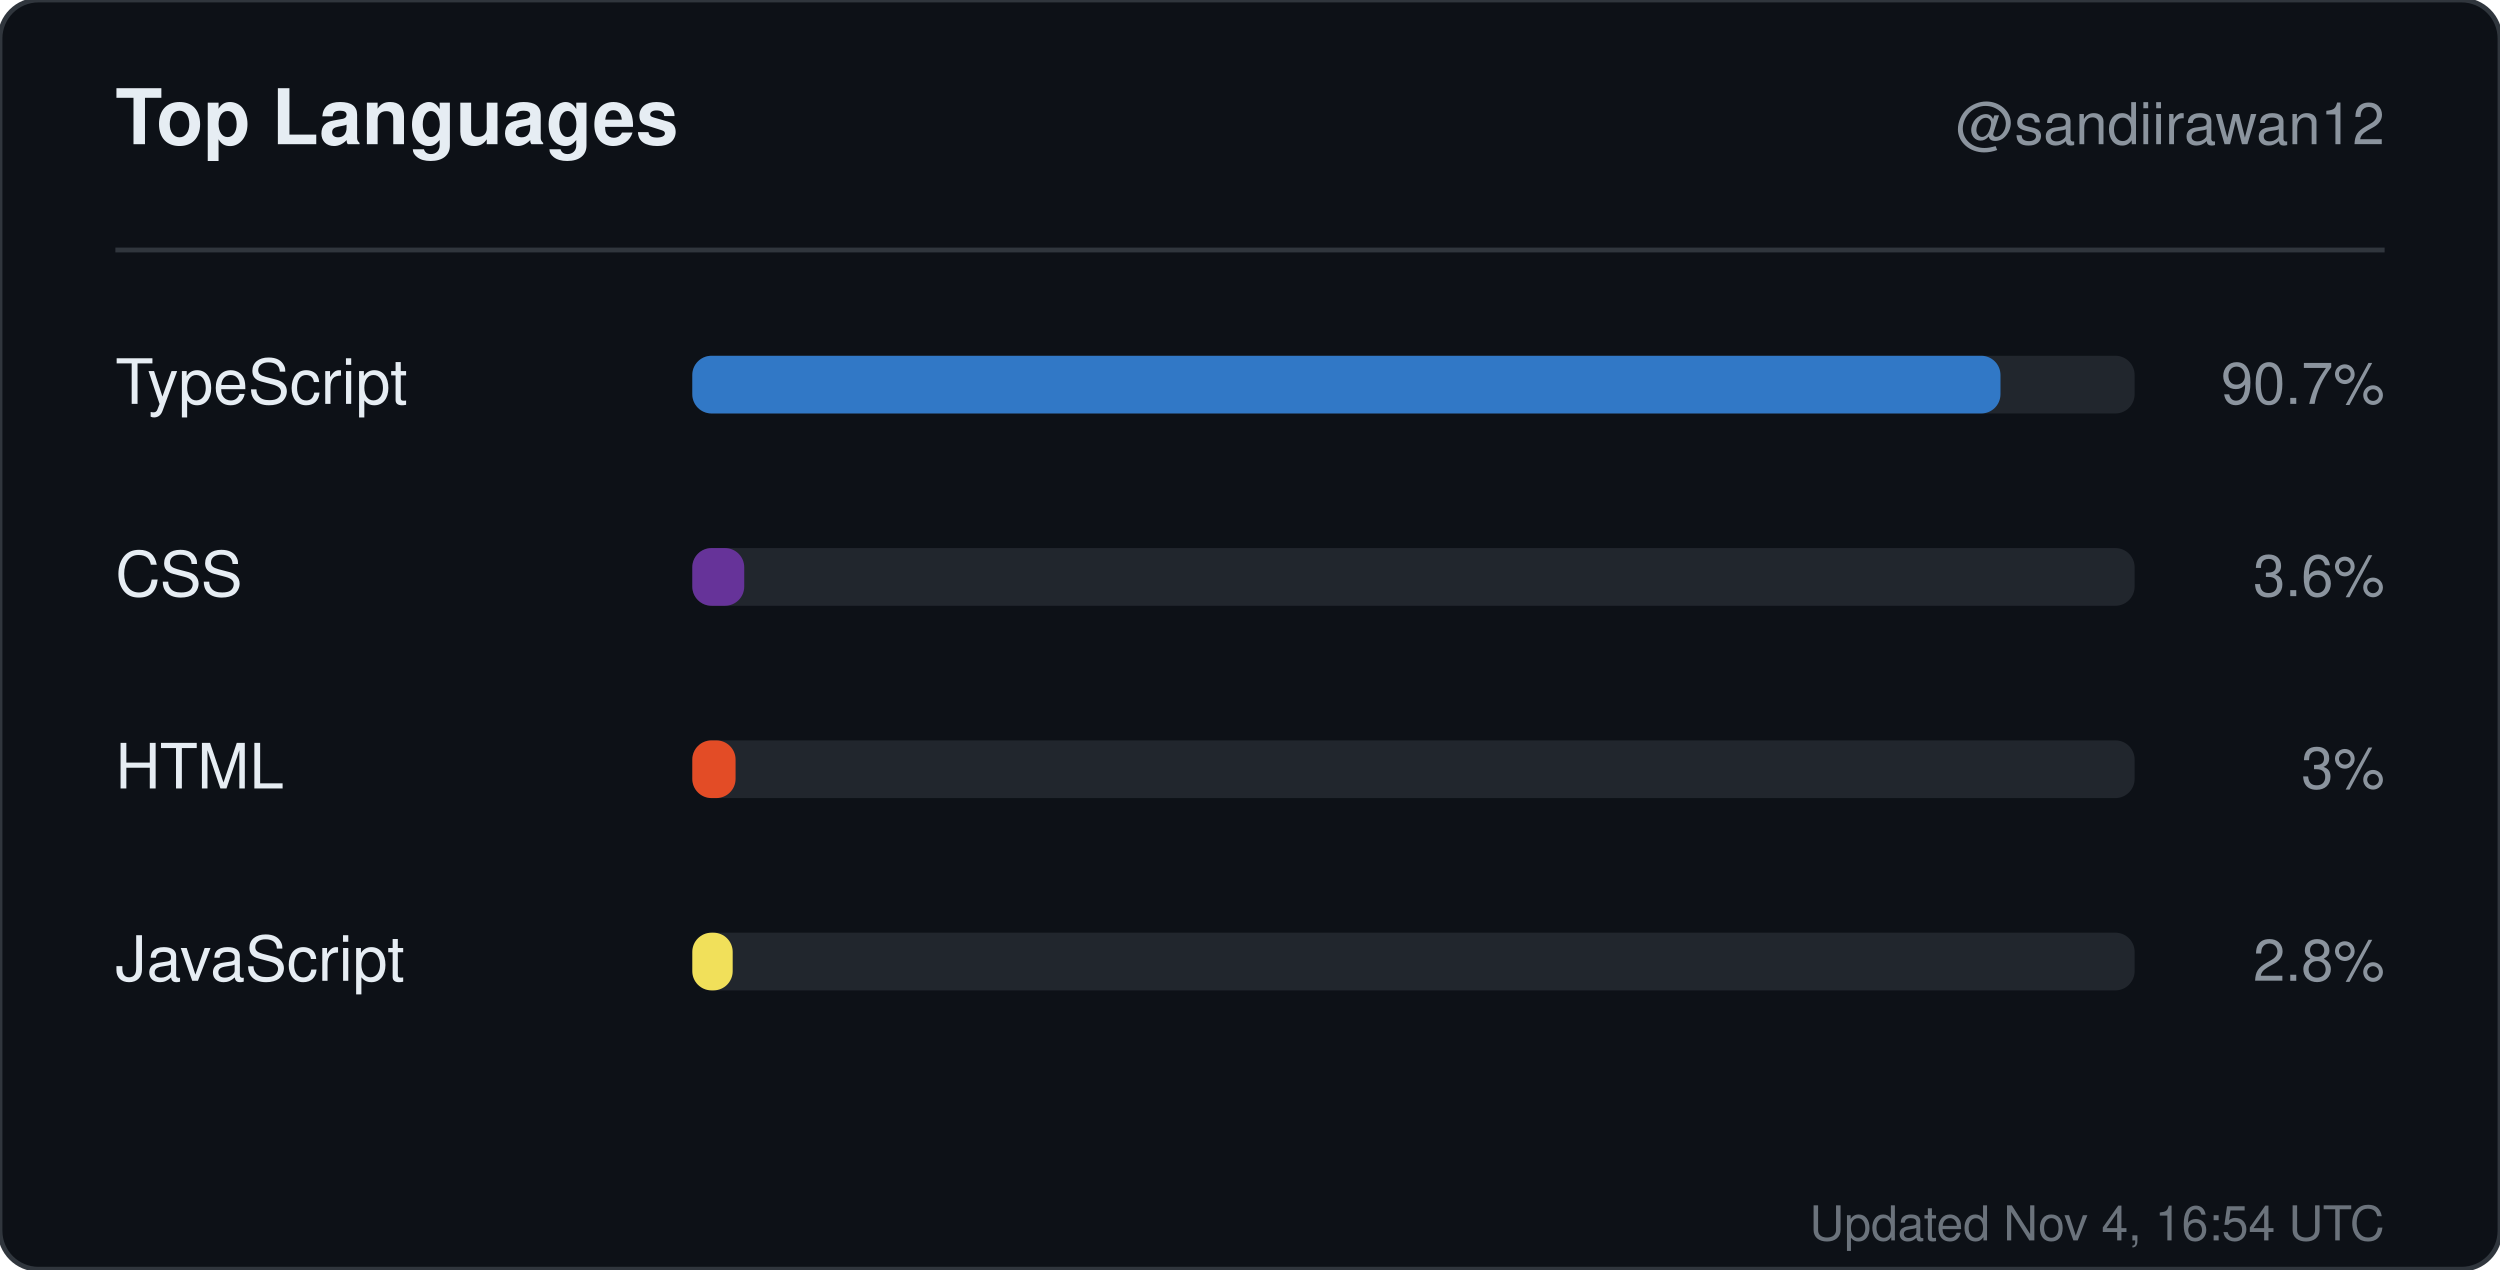
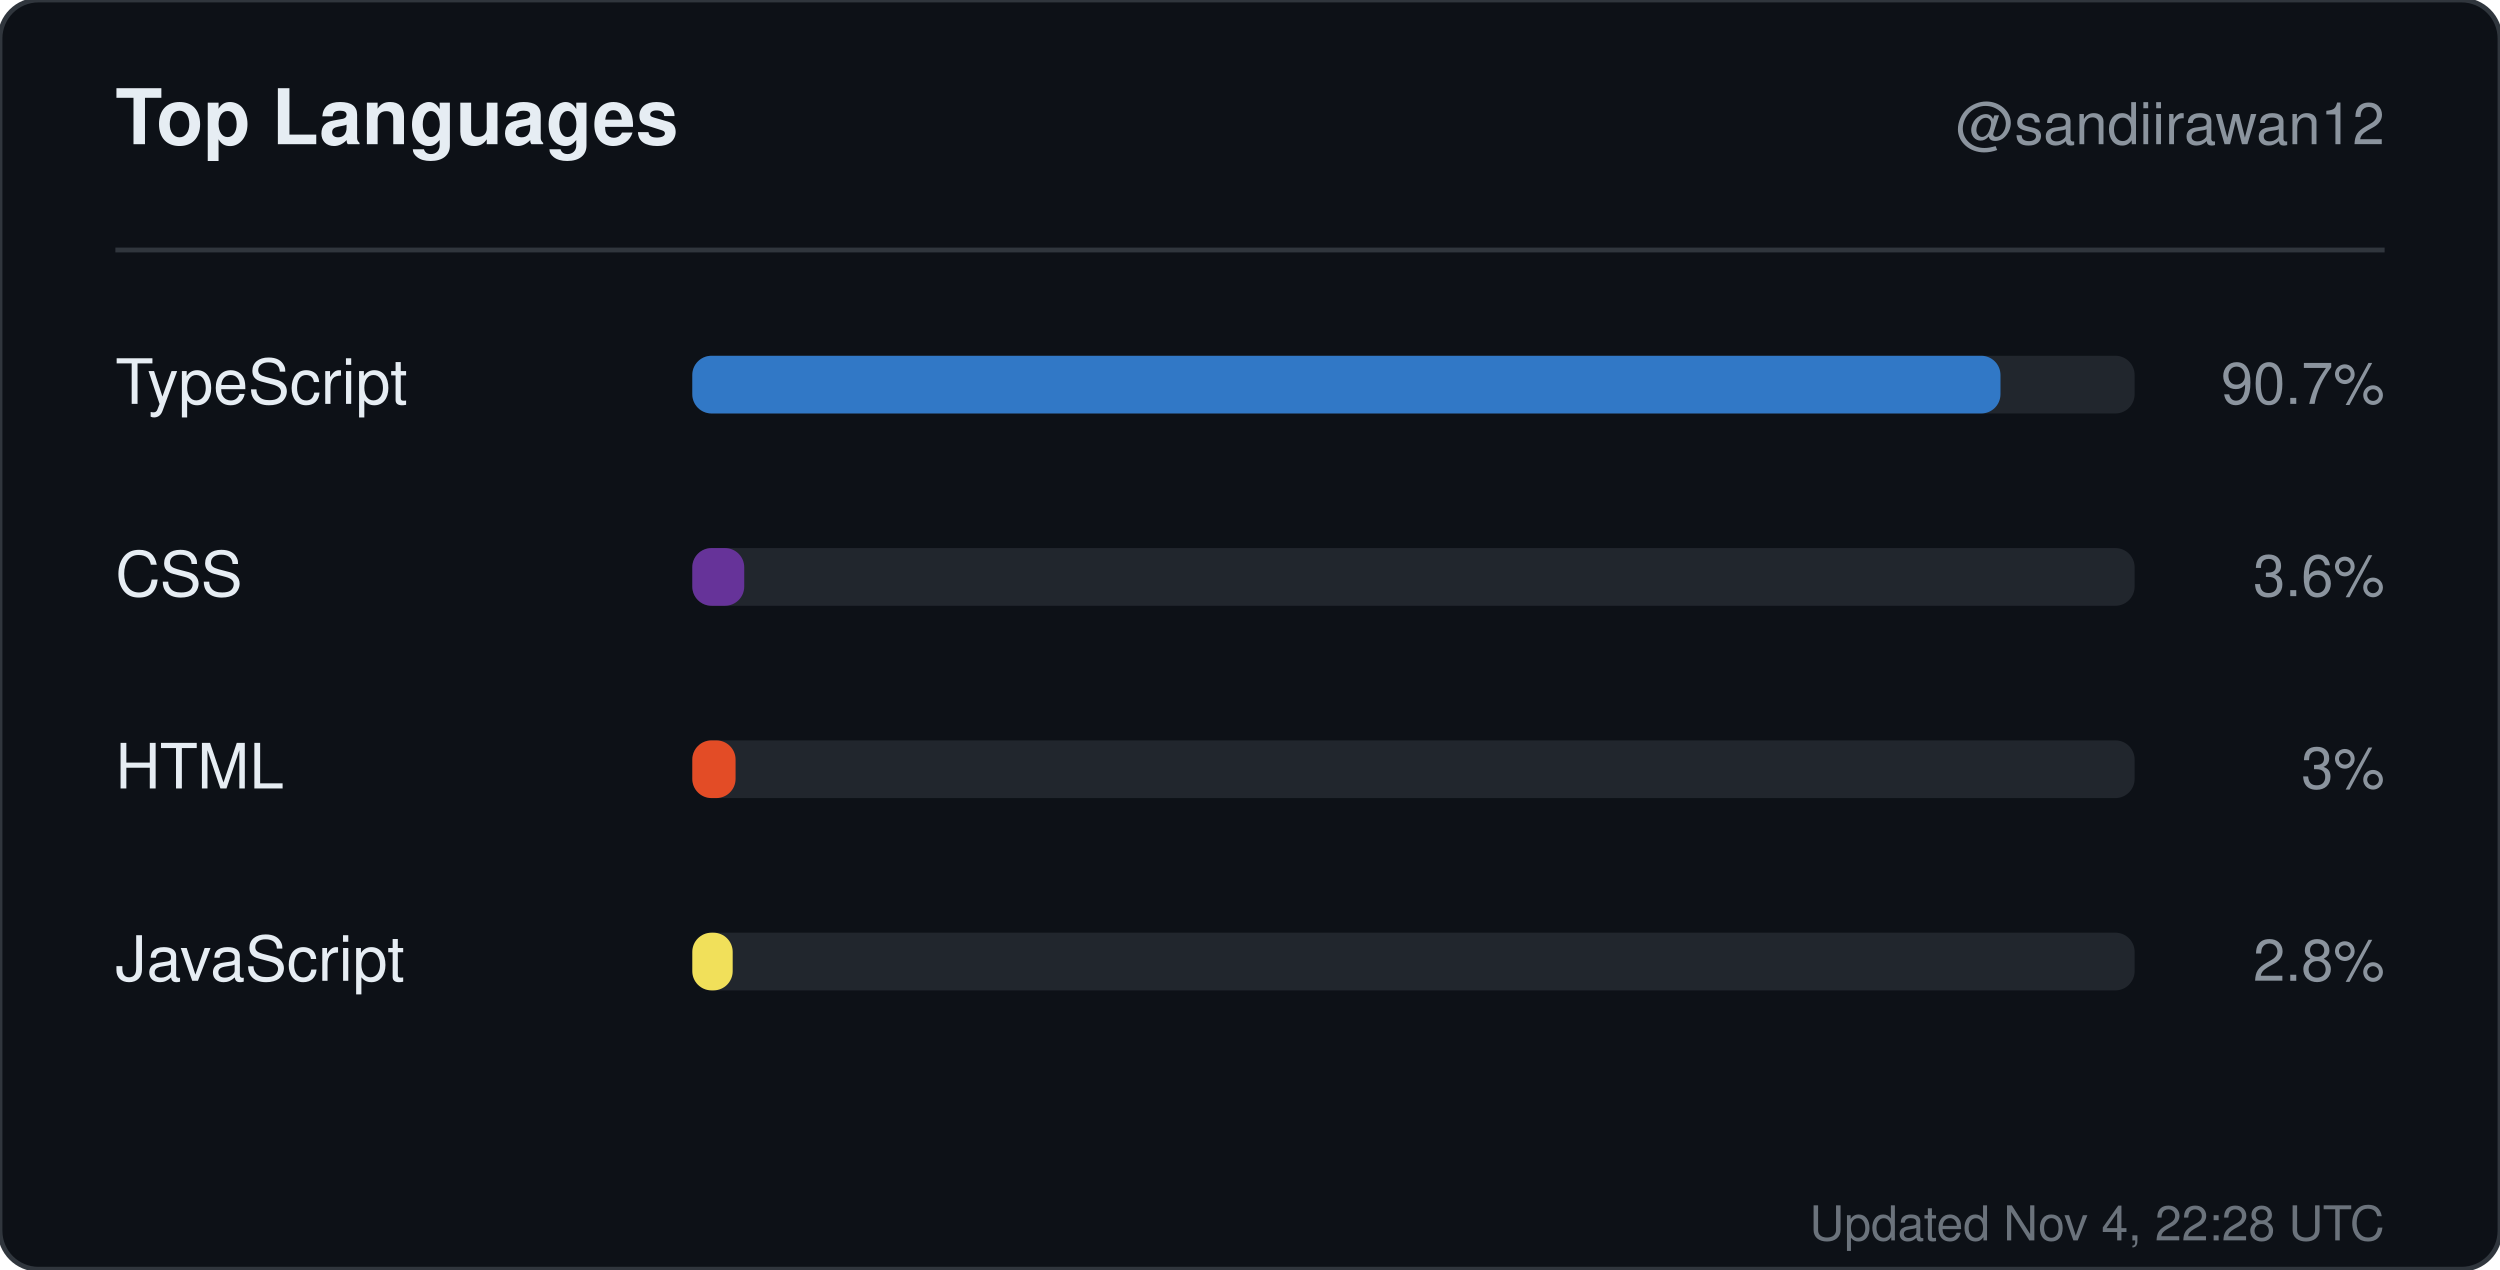
<svg xmlns="http://www.w3.org/2000/svg" width="520" height="264" viewBox="0 0 520 264" role="img" aria-label="Top languages for sandiirawan12">
  <rect width="520" height="264" rx="8" fill="#0d1117" stroke="#30363d" />
  <g font-family="-apple-system, BlinkMacSystemFont, Segoe UI, Helvetica, Arial, sans-serif">
    <text x="24" y="30" fill="#e6edf3" font-size="16" font-weight="700">Top Languages</text>
    <text x="496" y="30" fill="#8b949e" font-size="12" text-anchor="end">@sandiirawan12</text>
    <line x1="24" y1="52" x2="496" y2="52" stroke="#30363d" />
    <text x="24" y="84" fill="#e6edf3" font-size="13">TypeScript</text>
    <rect x="144" y="74" width="300" height="12" rx="4" fill="#21262d" />
    <rect x="144" y="74" width="272.1" height="12" rx="4" fill="#3178c6" />
    <text x="496" y="84" fill="#8b949e" font-size="12" text-anchor="end">90.7%</text>
    <text x="24" y="124" fill="#e6edf3" font-size="13">CSS</text>
    <rect x="144" y="114" width="300" height="12" rx="4" fill="#21262d" />
    <rect x="144" y="114" width="10.8" height="12" rx="4" fill="#663399" />
    <text x="496" y="124" fill="#8b949e" font-size="12" text-anchor="end">3.6%</text>
    <text x="24" y="164" fill="#e6edf3" font-size="13">HTML</text>
    <rect x="144" y="154" width="300" height="12" rx="4" fill="#21262d" />
    <rect x="144" y="154" width="9" height="12" rx="4" fill="#e34c26" />
    <text x="496" y="164" fill="#8b949e" font-size="12" text-anchor="end">3%</text>
    <text x="24" y="204" fill="#e6edf3" font-size="13">JavaScript</text>
    <rect x="144" y="194" width="300" height="12" rx="4" fill="#21262d" />
    <rect x="144" y="194" width="8.4" height="12" rx="4" fill="#f1e05a" />
    <text x="496" y="204" fill="#8b949e" font-size="12" text-anchor="end">2.8%</text>
-     <text x="496" y="258" fill="#8b949e" font-size="10" text-anchor="end" opacity="0.75">Updated Nov 4, 16:54 UTC</text>
+     <text x="496" y="258" fill="#8b949e" font-size="10" text-anchor="end" opacity="0.75">Updated Nov 4, 22:28 UTC</text>
  </g>
</svg>
